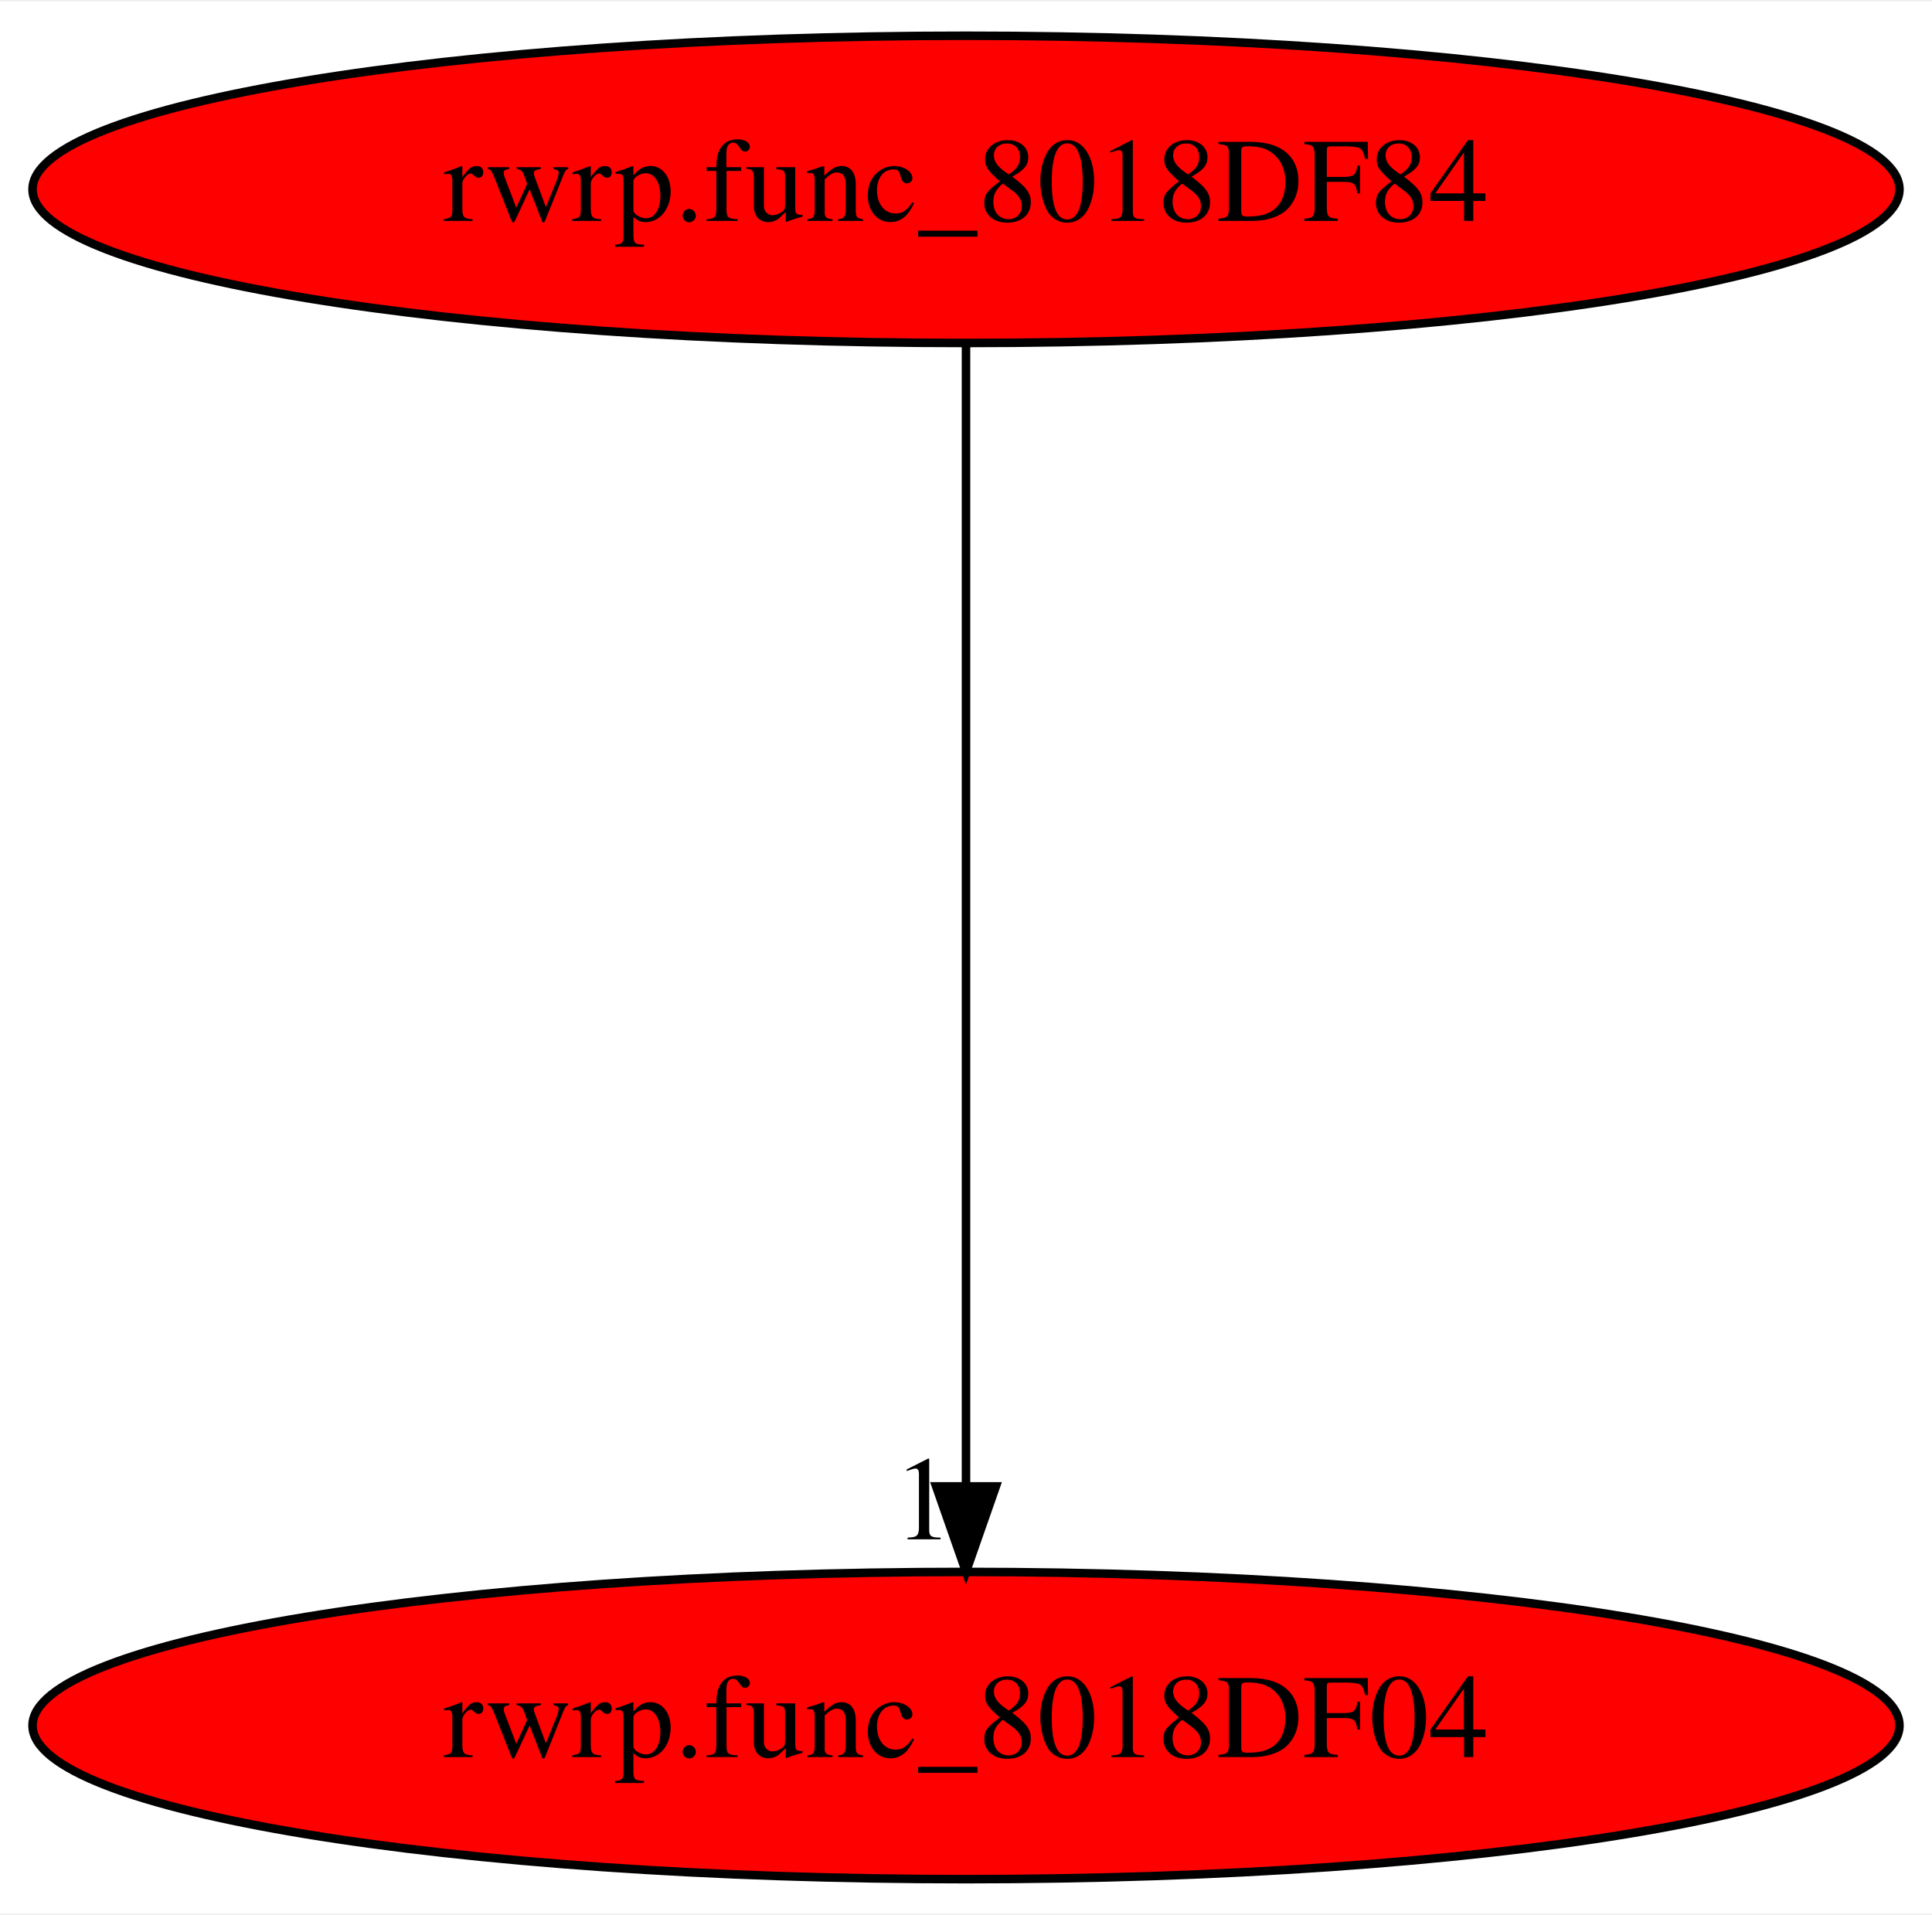
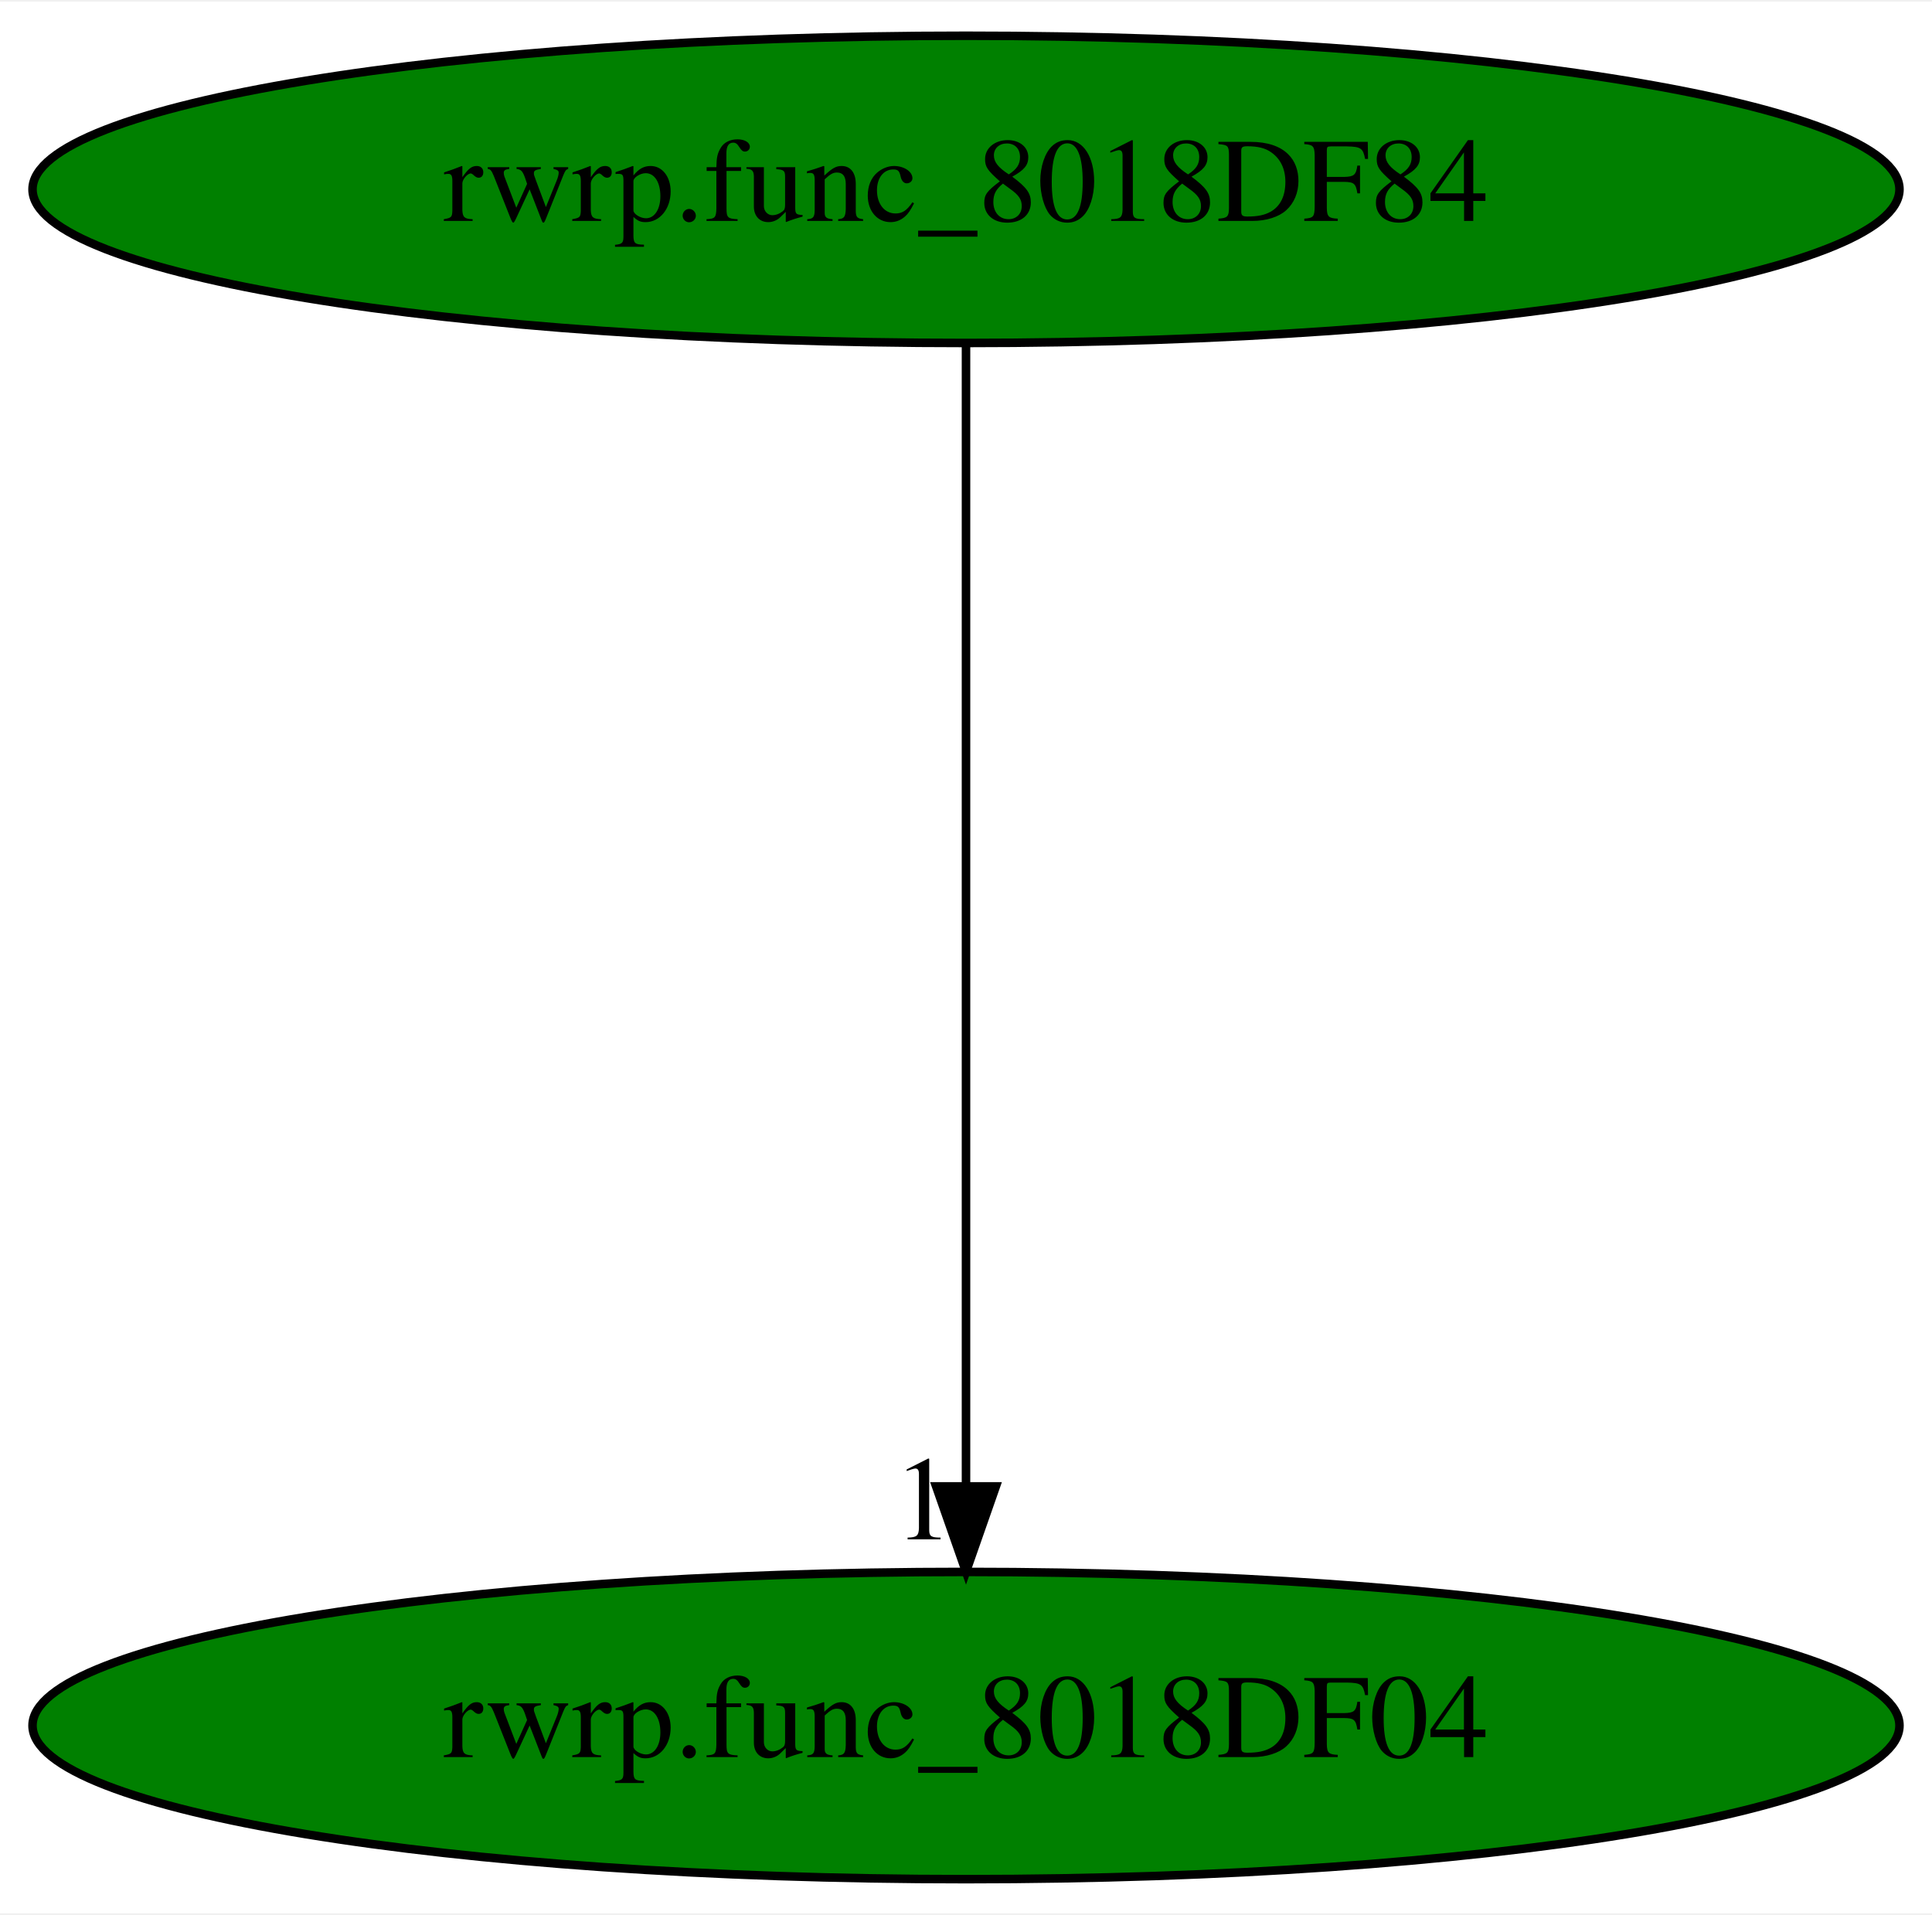
<svg xmlns="http://www.w3.org/2000/svg" xmlns:xlink="http://www.w3.org/1999/xlink" width="226pt" height="224pt" viewBox="0.00 0.00 226.38 224.00">
  <g id="graph0" class="graph" transform="scale(1 1) rotate(0) translate(4 220)">
    <polygon fill="white" stroke="transparent" points="-4,4 -4,-220 222.38,-220 222.38,4 -4,4" />
    <g id="node1" class="node">
-       <ellipse fill="red" stroke="black" cx="109.19" cy="-198" rx="109.38" ry="18" />
+       <ellipse fill="green" stroke="black" cx="109.19" cy="-198" rx="109.38" ry="18" />
      <text text-anchor="middle" x="109.19" y="-194.3" font-family="Times,serif" font-size="14.00">rwrp.func_8018DF84</text>
    </g>
    <g id="node2" class="node">
      <g id="a_node2">
        <a xlink:href="rwrp.func_8018DF04.svg" xlink:title="rwrp.func_8018DF04">
-           <ellipse fill="red" stroke="black" cx="109.19" cy="-18" rx="109.38" ry="18" />
+           <ellipse fill="green" stroke="black" cx="109.19" cy="-18" rx="109.38" ry="18" />
          <text text-anchor="middle" x="109.19" y="-14.3" font-family="Times,serif" font-size="14.00">rwrp.func_8018DF04</text>
        </a>
      </g>
    </g>
    <g id="edge1" class="edge">
      <path fill="none" stroke="black" d="M109.19,-179.93C109.19,-148.97 109.19,-83.3 109.19,-46.13" />
      <polygon fill="black" stroke="black" points="112.69,-46.02 109.19,-36.02 105.69,-46.02 112.69,-46.02" />
      <text text-anchor="middle" x="104.19" y="-39.82" font-family="Times,serif" font-size="14.00">1</text>
    </g>
  </g>
</svg>
